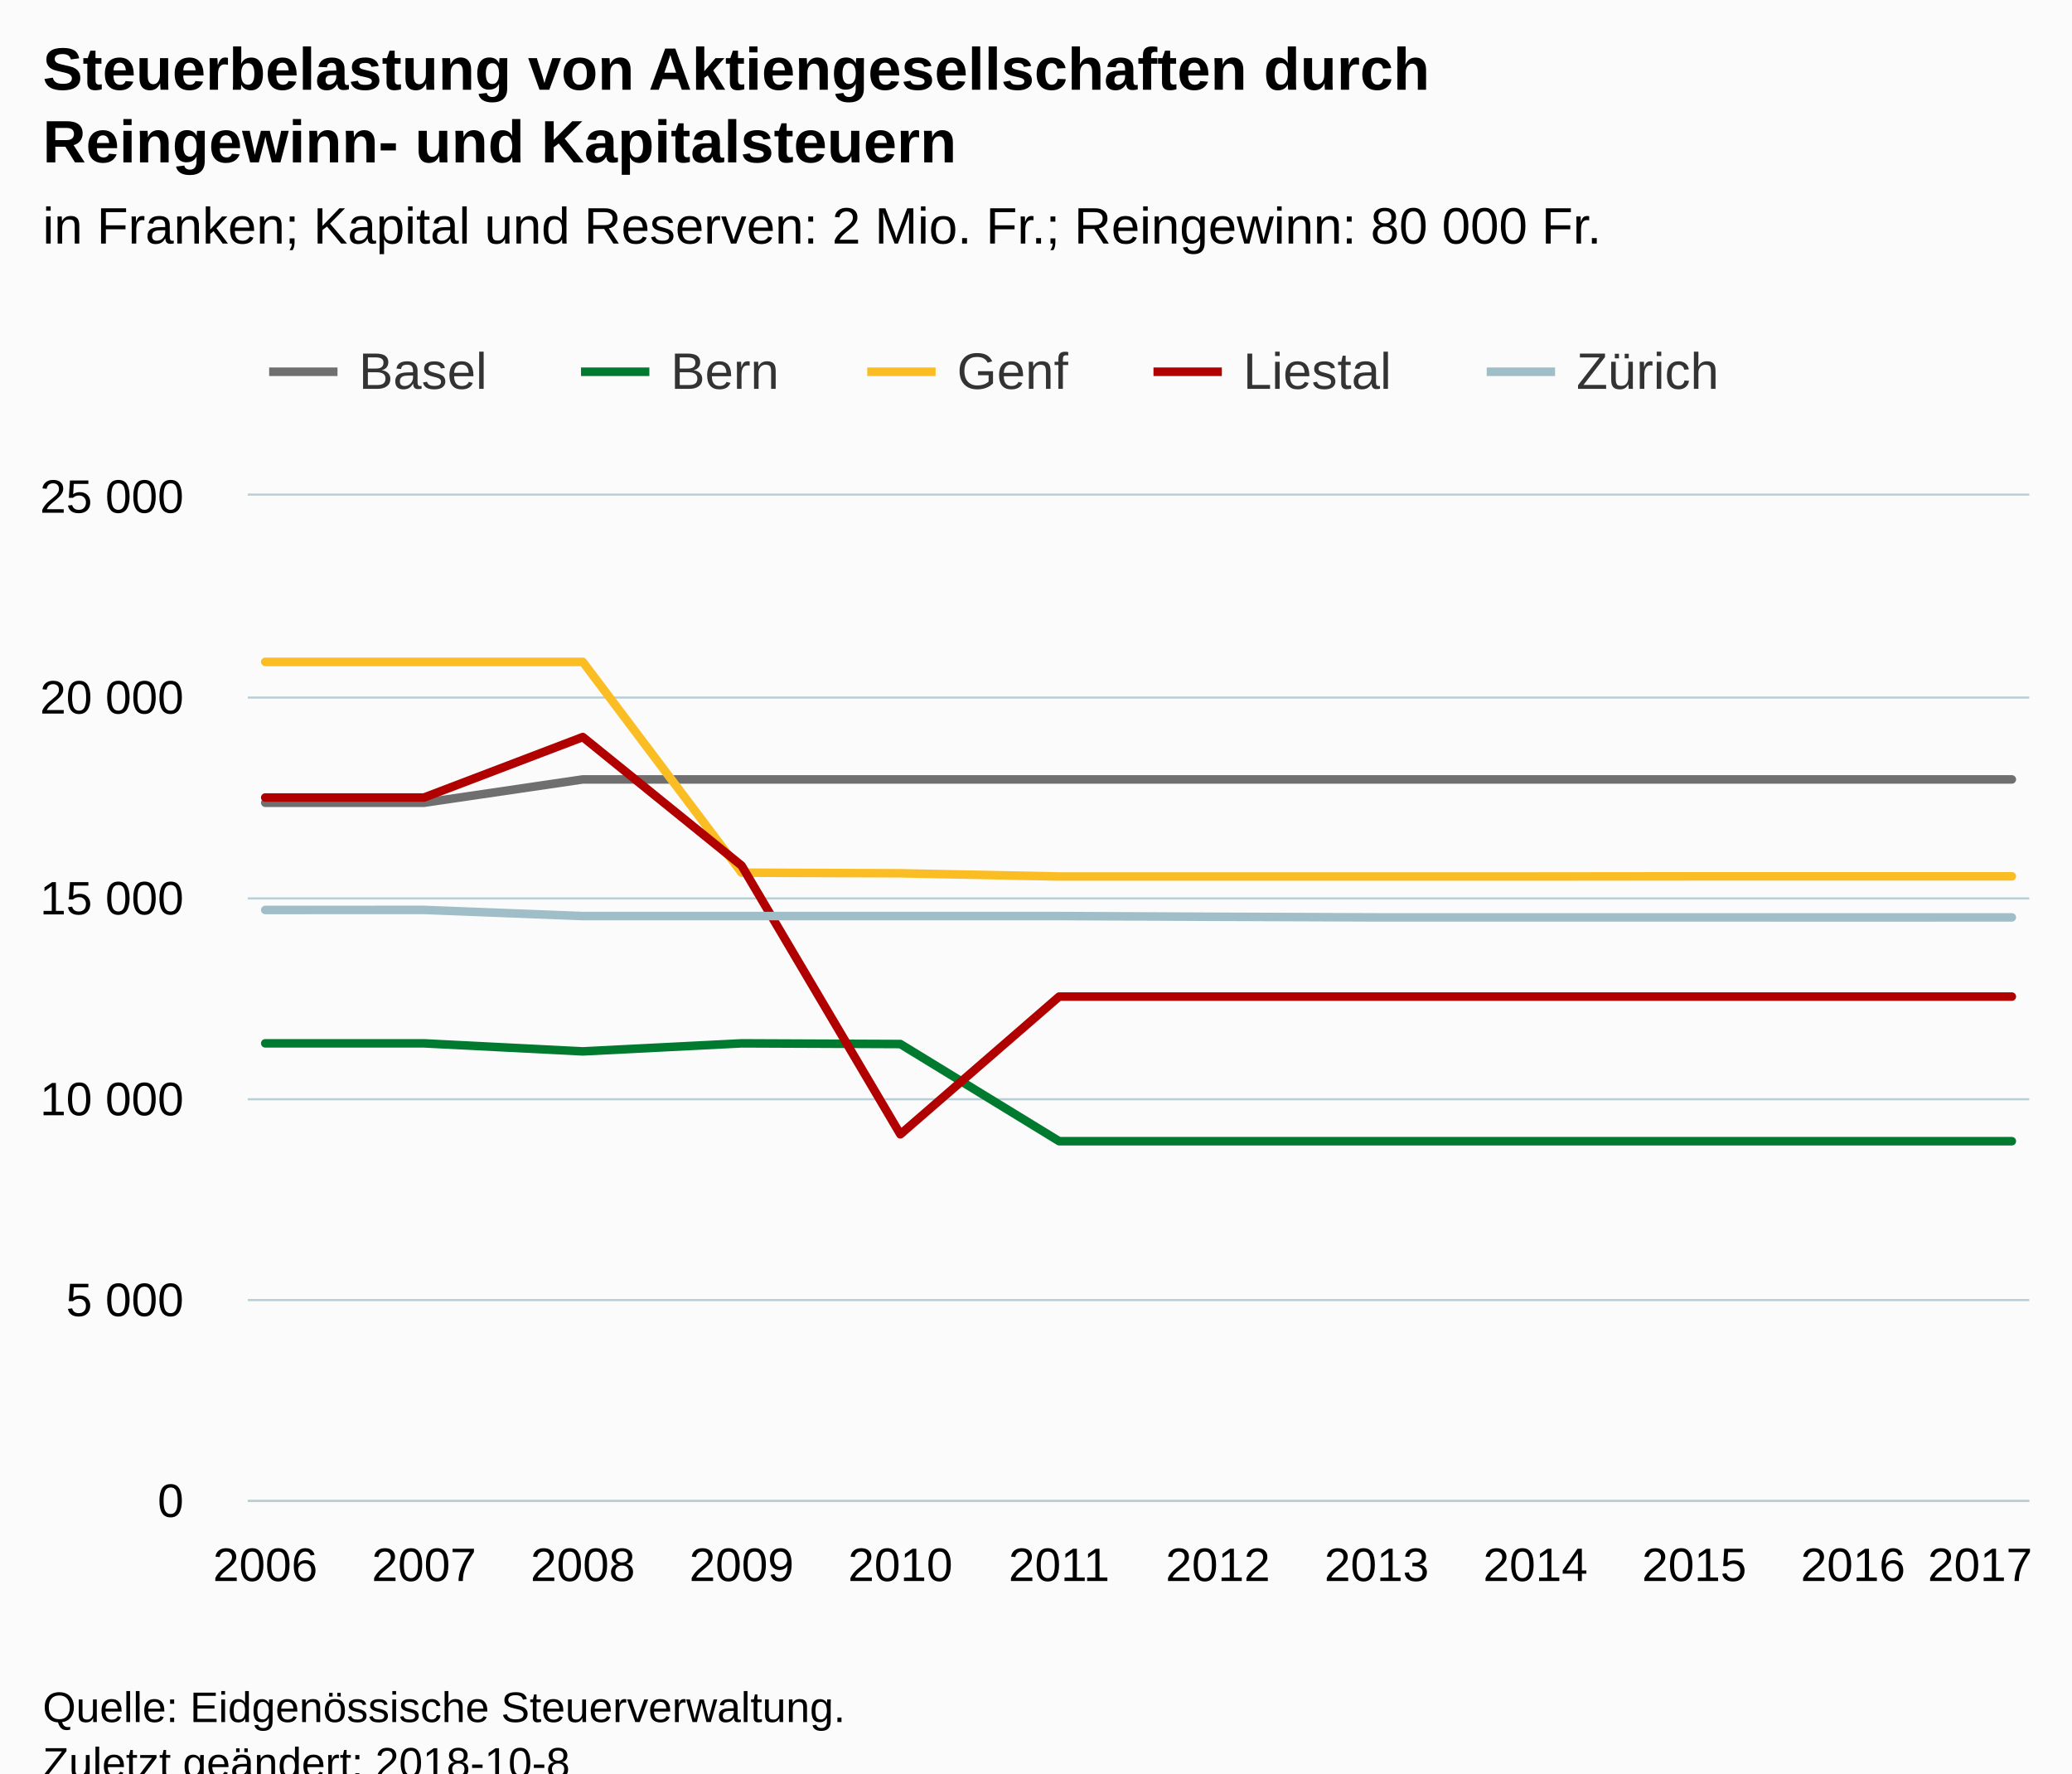
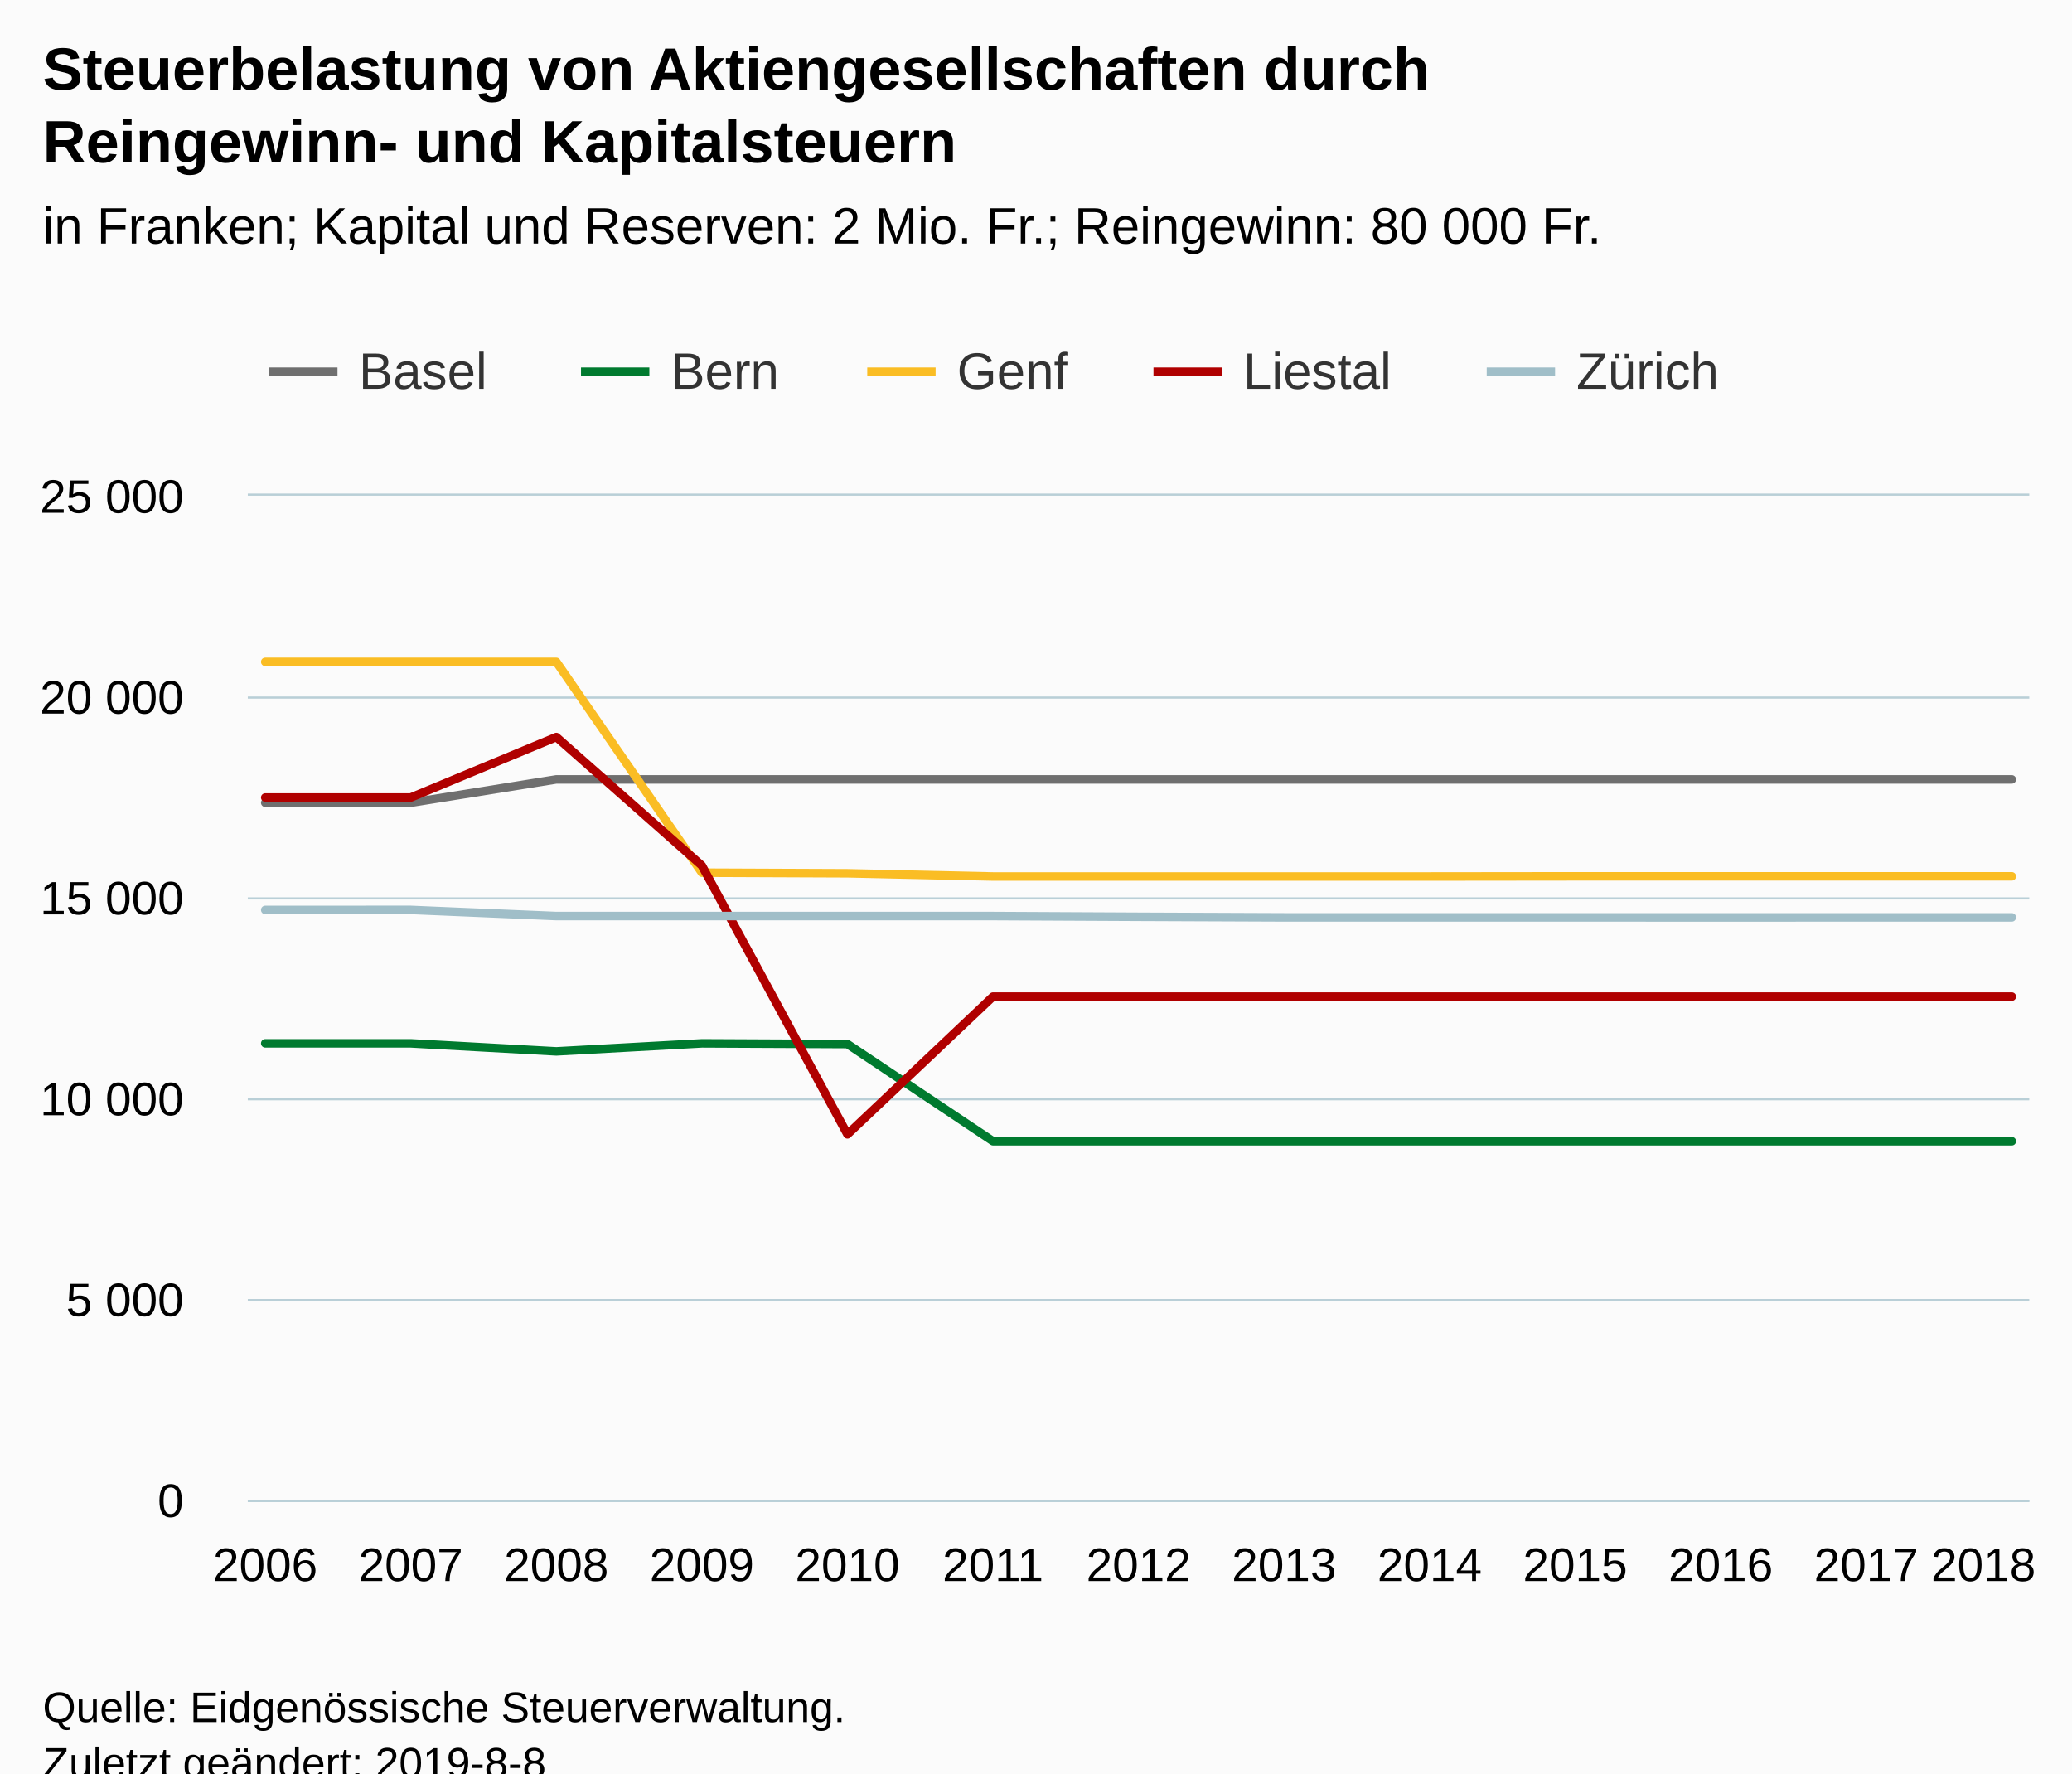
<svg xmlns="http://www.w3.org/2000/svg" version="1.1" class="highcharts-root" style="font-family:Arial;font-size:12px;" viewBox="0 0 485 415">
  <defs>
-     <clipPath id="highcharts-hdju11i-6">
+     <clipPath id="highcharts-oxm05n7-6">
      <rect x="0" y="0" width="417" height="235" fill="none" />
    </clipPath>
-     <clipPath id="highcharts-hdju11i-7">
+     <clipPath id="highcharts-oxm05n7-7">
      <rect x="0" y="0" width="417" height="235" fill="none" />
    </clipPath>
  </defs>
  <rect fill="#fbfbfb" class="highcharts-background" x="0" y="0" width="485" height="428" rx="0" ry="0" />
  <rect fill="none" class="highcharts-plot-background" x="58" y="116" width="417" height="235" />
  <g class="highcharts-pane-group" data-z-index="0" />
  <g class="highcharts-grid highcharts-xaxis-grid " data-z-index="1">
    <path fill="none" data-z-index="1" class="highcharts-grid-line" d="M 61.5 116 L 61.5 351" opacity="1" />
-     <path fill="none" data-z-index="1" class="highcharts-grid-line" d="M 98.5 116 L 98.5 351" opacity="1" />
-     <path fill="none" data-z-index="1" class="highcharts-grid-line" d="M 135.5 116 L 135.5 351" opacity="1" />
-     <path fill="none" data-z-index="1" class="highcharts-grid-line" d="M 173.5 116 L 173.5 351" opacity="1" />
-     <path fill="none" data-z-index="1" class="highcharts-grid-line" d="M 210.5 116 L 210.5 351" opacity="1" />
-     <path fill="none" data-z-index="1" class="highcharts-grid-line" d="M 247.5 116 L 247.5 351" opacity="1" />
-     <path fill="none" data-z-index="1" class="highcharts-grid-line" d="M 284.5 116 L 284.5 351" opacity="1" />
-     <path fill="none" data-z-index="1" class="highcharts-grid-line" d="M 321.5 116 L 321.5 351" opacity="1" />
-     <path fill="none" data-z-index="1" class="highcharts-grid-line" d="M 358.5 116 L 358.5 351" opacity="1" />
-     <path fill="none" data-z-index="1" class="highcharts-grid-line" d="M 396.5 116 L 396.5 351" opacity="1" />
-     <path fill="none" data-z-index="1" class="highcharts-grid-line" d="M 433.5 116 L 433.5 351" opacity="1" />
+     <path fill="none" data-z-index="1" class="highcharts-grid-line" d="M 95.5 116 L 95.5 351" opacity="1" />
+     <path fill="none" data-z-index="1" class="highcharts-grid-line" d="M 129.5 116 L 129.5 351" opacity="1" />
+     <path fill="none" data-z-index="1" class="highcharts-grid-line" d="M 163.5 116 L 163.5 351" opacity="1" />
+     <path fill="none" data-z-index="1" class="highcharts-grid-line" d="M 197.5 116 L 197.5 351" opacity="1" />
+     <path fill="none" data-z-index="1" class="highcharts-grid-line" d="M 231.5 116 L 231.5 351" opacity="1" />
+     <path fill="none" data-z-index="1" class="highcharts-grid-line" d="M 266.5 116 L 266.5 351" opacity="1" />
+     <path fill="none" data-z-index="1" class="highcharts-grid-line" d="M 300.5 116 L 300.5 351" opacity="1" />
+     <path fill="none" data-z-index="1" class="highcharts-grid-line" d="M 334.5 116 L 334.5 351" opacity="1" />
+     <path fill="none" data-z-index="1" class="highcharts-grid-line" d="M 368.5 116 L 368.5 351" opacity="1" />
+     <path fill="none" data-z-index="1" class="highcharts-grid-line" d="M 402.5 116 L 402.5 351" opacity="1" />
+     <path fill="none" data-z-index="1" class="highcharts-grid-line" d="M 436.5 116 L 436.5 351" opacity="1" />
    <path fill="none" data-z-index="1" class="highcharts-grid-line" d="M 470.5 116 L 470.5 351" opacity="1" />
  </g>
  <g class="highcharts-grid highcharts-yaxis-grid " data-z-index="1">
    <path fill="none" stroke="#B9CFD7" stroke-width="0.5" data-z-index="1" class="highcharts-grid-line" d="M 58 351.25 L 475 351.25" opacity="1" />
    <path fill="none" stroke="#B9CFD7" stroke-width="0.5" data-z-index="1" class="highcharts-grid-line" d="M 58 304.25 L 475 304.25" opacity="1" />
    <path fill="none" stroke="#B9CFD7" stroke-width="0.5" data-z-index="1" class="highcharts-grid-line" d="M 58 257.25 L 475 257.25" opacity="1" />
    <path fill="none" stroke="#B9CFD7" stroke-width="0.5" data-z-index="1" class="highcharts-grid-line" d="M 58 210.25 L 475 210.25" opacity="1" />
    <path fill="none" stroke="#B9CFD7" stroke-width="0.5" data-z-index="1" class="highcharts-grid-line" d="M 58 163.25 L 475 163.25" opacity="1" />
    <path fill="none" stroke="#B9CFD7" stroke-width="0.5" data-z-index="1" class="highcharts-grid-line" d="M 58 115.75 L 475 115.75" opacity="1" />
  </g>
  <rect fill="none" class="highcharts-plot-border" data-z-index="1" x="58" y="116" width="417" height="235" />
  <g class="highcharts-axis highcharts-xaxis " data-z-index="2">
    <path fill="none" class="highcharts-axis-line" stroke="#B9CFD7" stroke-width="0.5" data-z-index="7" d="M 58 351.25 L 475 351.25" />
  </g>
  <g class="highcharts-axis highcharts-yaxis " data-z-index="2">
    <path fill="none" class="highcharts-axis-line" data-z-index="7" d="M 58 116 L 58 351" />
  </g>
  <g class="highcharts-series-group" data-z-index="3">
-     <g data-z-index="0.1" class="highcharts-series highcharts-series-0 highcharts-line-series " transform="translate(58,116) scale(1 1)" clip-path="url(#highcharts-hdju11i-7)">
-       <path fill="none" d="M 4.088 71.863 L 41.254 71.863 L 78.42 66.402 L 115.586 66.402 L 152.751 66.402 L 189.917 66.402 L 227.083 66.402 L 264.249 66.402 L 301.414 66.402 L 338.58 66.402 L 375.746 66.402 L 412.912 66.402" class="highcharts-graph" data-z-index="1" stroke="#6F6F6F" stroke-width="2" stroke-linejoin="round" stroke-linecap="round" />
+     <g data-z-index="0.1" class="highcharts-series highcharts-series-0 highcharts-line-series " transform="translate(58,116) scale(1 1)" clip-path="url(#highcharts-oxm05n7-7)">
+       <path fill="none" d="M 4.088 71.863 L 38.157 71.863 L 72.225 66.402 L 106.294 66.402 L 140.363 66.402 L 174.431 66.402 L 208.5 66.402 L 242.569 66.402 L 276.637 66.402 L 310.706 66.402 L 344.775 66.402 L 378.843 66.402 L 412.912 66.402" class="highcharts-graph" data-z-index="1" stroke="#6F6F6F" stroke-width="2" stroke-linejoin="round" stroke-linecap="round" />
    </g>
    <g data-z-index="0.1" class="highcharts-markers highcharts-series-0 highcharts-line-series " transform="translate(58,116) scale(1 1)" clip-path="none" />
-     <g data-z-index="0.1" class="highcharts-series highcharts-series-1 highcharts-line-series " transform="translate(58,116) scale(1 1)" clip-path="url(#highcharts-hdju11i-7)">
-       <path fill="none" d="M 4.088 128.169 L 41.254 128.169 L 78.42 130.049 L 115.586 128.169 L 152.751 128.329 L 189.917 151.067 L 227.083 151.067 L 264.249 151.067 L 301.414 151.067 L 338.58 151.067 L 375.746 151.067 L 412.912 151.067" class="highcharts-graph" data-z-index="1" stroke="#007a2f" stroke-width="2" stroke-linejoin="round" stroke-linecap="round" />
+     <g data-z-index="0.1" class="highcharts-series highcharts-series-1 highcharts-line-series " transform="translate(58,116) scale(1 1)" clip-path="url(#highcharts-oxm05n7-7)">
+       <path fill="none" d="M 4.088 128.169 L 38.157 128.169 L 72.225 130.049 L 106.294 128.169 L 140.363 128.329 L 174.431 151.067 L 208.5 151.067 L 242.569 151.067 L 276.637 151.067 L 310.706 151.067 L 344.775 151.067 L 378.843 151.067 L 412.912 151.067" class="highcharts-graph" data-z-index="1" stroke="#007a2f" stroke-width="2" stroke-linejoin="round" stroke-linecap="round" />
    </g>
    <g data-z-index="0.1" class="highcharts-markers highcharts-series-1 highcharts-line-series " transform="translate(58,116) scale(1 1)" clip-path="none" />
-     <g data-z-index="0.1" class="highcharts-series highcharts-series-2 highcharts-line-series " transform="translate(58,116) scale(1 1)" clip-path="url(#highcharts-hdju11i-7)">
-       <path fill="none" d="M 4.088 38.897 L 41.254 38.897 L 78.42 38.897 L 115.586 88.228 L 152.751 88.369 L 189.917 89.121 L 227.083 89.121 L 264.249 89.121 L 301.414 89.121 L 338.58 89.084 L 375.746 89.084 L 412.912 89.084" class="highcharts-graph" data-z-index="1" stroke="#FABD24" stroke-width="2" stroke-linejoin="round" stroke-linecap="round" />
+     <g data-z-index="0.1" class="highcharts-series highcharts-series-2 highcharts-line-series " transform="translate(58,116) scale(1 1)" clip-path="url(#highcharts-oxm05n7-7)">
+       <path fill="none" d="M 4.088 38.897 L 38.157 38.897 L 72.225 38.897 L 106.294 88.228 L 140.363 88.369 L 174.431 89.121 L 208.5 89.121 L 242.569 89.121 L 276.637 89.121 L 310.706 89.084 L 344.775 89.084 L 378.843 89.084 L 412.912 89.084" class="highcharts-graph" data-z-index="1" stroke="#FABD24" stroke-width="2" stroke-linejoin="round" stroke-linecap="round" />
    </g>
    <g data-z-index="0.1" class="highcharts-markers highcharts-series-2 highcharts-line-series " transform="translate(58,116) scale(1 1)" clip-path="none" />
-     <g data-z-index="0.1" class="highcharts-series highcharts-series-3 highcharts-line-series " transform="translate(58,116) scale(1 1)" clip-path="url(#highcharts-hdju11i-7)">
-       <path fill="none" d="M 4.088 70.641 L 41.254 70.641 L 78.42 56.485 L 115.586 86.574 L 152.751 149.46 L 189.917 117.227 L 227.083 117.227 L 264.249 117.227 L 301.414 117.227 L 338.58 117.227 L 375.746 117.227 L 412.912 117.227" class="highcharts-graph" data-z-index="1" stroke="#b00000" stroke-width="2" stroke-linejoin="round" stroke-linecap="round" />
+     <g data-z-index="0.1" class="highcharts-series highcharts-series-3 highcharts-line-series " transform="translate(58,116) scale(1 1)" clip-path="url(#highcharts-oxm05n7-7)">
+       <path fill="none" d="M 4.088 70.641 L 38.157 70.641 L 72.225 56.485 L 106.294 86.574 L 140.363 149.46 L 174.431 117.227 L 208.5 117.227 L 242.569 117.227 L 276.637 117.227 L 310.706 117.227 L 344.775 117.227 L 378.843 117.227 L 412.912 117.227" class="highcharts-graph" data-z-index="1" stroke="#b00000" stroke-width="2" stroke-linejoin="round" stroke-linecap="round" />
    </g>
    <g data-z-index="0.1" class="highcharts-markers highcharts-series-3 highcharts-line-series " transform="translate(58,116) scale(1 1)" clip-path="none" />
-     <g data-z-index="0.1" class="highcharts-series highcharts-series-4 highcharts-line-series " transform="translate(58,116) scale(1 1)" clip-path="url(#highcharts-hdju11i-7)">
-       <path fill="none" d="M 4.088 96.952 L 41.254 96.942 L 78.42 98.38 L 115.586 98.38 L 152.751 98.38 L 189.917 98.38 L 227.083 98.55 L 264.249 98.691 L 301.414 98.691 L 338.58 98.691 L 375.746 98.7 L 412.912 98.691" class="highcharts-graph" data-z-index="1" stroke="#a0bec8" stroke-width="2" stroke-linejoin="round" stroke-linecap="round" />
+     <g data-z-index="0.1" class="highcharts-series highcharts-series-4 highcharts-line-series " transform="translate(58,116) scale(1 1)" clip-path="url(#highcharts-oxm05n7-7)">
+       <path fill="none" d="M 4.088 96.952 L 38.157 96.942 L 72.225 98.38 L 106.294 98.38 L 140.363 98.38 L 174.431 98.38 L 208.5 98.55 L 242.569 98.691 L 276.637 98.691 L 310.706 98.691 L 344.775 98.7 L 378.843 98.691 L 412.912 98.691" class="highcharts-graph" data-z-index="1" stroke="#a0bec8" stroke-width="2" stroke-linejoin="round" stroke-linecap="round" />
    </g>
    <g data-z-index="0.1" class="highcharts-markers highcharts-series-4 highcharts-line-series " transform="translate(58,116) scale(1 1)" clip-path="none" />
  </g>
  <text x="10" text-anchor="start" class="highcharts-title" data-z-index="4" style="color:#000000;font-size:14px;font-weight:bold;fill:#000000;" y="21">
    <tspan>Steuerbelastung von Aktiengesellschaften durch</tspan>
    <tspan dy="17" x="10">Reingewinn- und Kapitalsteuern</tspan>
  </text>
  <text x="10" text-anchor="start" class="highcharts-subtitle" data-z-index="4" style="color:#000000;font-size:12px;font-weight:normal;font-family:Arial;fill:#000000;" y="57">
    <tspan>in Franken; Kapital und Reserven: 2 Mio. Fr.; Reingewinn: 80 000 Fr.</tspan>
  </text>
  <g class="highcharts-legend" data-z-index="7" transform="translate(55,73)">
    <rect fill="none" class="highcharts-legend-box" rx="0" ry="0" x="0" y="0" width="356" height="31" visibility="visible" />
    <g data-z-index="1">
      <g>
        <g class="highcharts-legend-item highcharts-line-series highcharts-color-undefined highcharts-series-0" data-z-index="1" transform="translate(8,3)">
          <path fill="none" d="M 0 11 L 16 11" class="highcharts-graph" stroke="#6F6F6F" stroke-width="2" />
          <text x="21" style="color:#333333;font-size:12px;font-weight:normal;cursor:pointer;fill:#333333;" text-anchor="start" data-z-index="2" y="15">
            <tspan>Basel</tspan>
          </text>
        </g>
        <g class="highcharts-legend-item highcharts-line-series highcharts-color-undefined highcharts-series-1" data-z-index="1" transform="translate(81,3)">
          <path fill="none" d="M 0 11 L 16 11" class="highcharts-graph" stroke="#007a2f" stroke-width="2" />
          <text x="21" y="15" style="color:#333333;font-size:12px;font-weight:normal;cursor:pointer;fill:#333333;" text-anchor="start" data-z-index="2">
            <tspan>Bern</tspan>
          </text>
        </g>
        <g class="highcharts-legend-item highcharts-line-series highcharts-color-undefined highcharts-series-2" data-z-index="1" transform="translate(148,3)">
          <path fill="none" d="M 0 11 L 16 11" class="highcharts-graph" stroke="#FABD24" stroke-width="2" />
          <text x="21" y="15" style="color:#333333;font-size:12px;font-weight:normal;cursor:pointer;fill:#333333;" text-anchor="start" data-z-index="2">
            <tspan>Genf</tspan>
          </text>
        </g>
        <g class="highcharts-legend-item highcharts-line-series highcharts-color-undefined highcharts-series-3" data-z-index="1" transform="translate(215,3)">
          <path fill="none" d="M 0 11 L 16 11" class="highcharts-graph" stroke="#b00000" stroke-width="2" />
          <text x="21" y="15" style="color:#333333;font-size:12px;font-weight:normal;cursor:pointer;fill:#333333;" text-anchor="start" data-z-index="2">
            <tspan>Liestal</tspan>
          </text>
        </g>
        <g class="highcharts-legend-item highcharts-line-series highcharts-color-undefined highcharts-series-4" data-z-index="1" transform="translate(293,3)">
          <path fill="none" d="M 0 11 L 16 11" class="highcharts-graph" stroke="#a0bec8" stroke-width="2" />
          <text x="21" y="15" style="color:#333333;font-size:12px;font-weight:normal;cursor:pointer;fill:#333333;" text-anchor="start" data-z-index="2">
            <tspan>Zürich</tspan>
          </text>
        </g>
      </g>
    </g>
  </g>
  <g class="highcharts-axis-labels highcharts-xaxis-labels " data-z-index="7">
    <text x="62.088" style="color:#000000;cursor:default;font-size:11px;fill:#000000;" text-anchor="middle" transform="translate(0,0)" y="370" opacity="1">2006</text>
-     <text x="99.254" style="color:#000000;cursor:default;font-size:11px;fill:#000000;" text-anchor="middle" transform="translate(0,0)" y="370" opacity="1">2007</text>
-     <text x="136.42" style="color:#000000;cursor:default;font-size:11px;fill:#000000;" text-anchor="middle" transform="translate(0,0)" y="370" opacity="1">2008</text>
-     <text x="173.586" style="color:#000000;cursor:default;font-size:11px;fill:#000000;" text-anchor="middle" transform="translate(0,0)" y="370" opacity="1">2009</text>
-     <text x="210.751" style="color:#000000;cursor:default;font-size:11px;fill:#000000;" text-anchor="middle" transform="translate(0,0)" y="370" opacity="1">2010</text>
-     <text x="247.917" style="color:#000000;cursor:default;font-size:11px;fill:#000000;" text-anchor="middle" transform="translate(0,0)" y="370" opacity="1">2011</text>
-     <text x="285.083" style="color:#000000;cursor:default;font-size:11px;fill:#000000;" text-anchor="middle" transform="translate(0,0)" y="370" opacity="1">2012</text>
-     <text x="322.249" style="color:#000000;cursor:default;font-size:11px;fill:#000000;" text-anchor="middle" transform="translate(0,0)" y="370" opacity="1">2013</text>
-     <text x="359.414" style="color:#000000;cursor:default;font-size:11px;fill:#000000;" text-anchor="middle" transform="translate(0,0)" y="370" opacity="1">2014</text>
-     <text x="396.58" style="color:#000000;cursor:default;font-size:11px;fill:#000000;" text-anchor="middle" transform="translate(0,0)" y="370" opacity="1">2015</text>
-     <text x="433.746" style="color:#000000;cursor:default;font-size:11px;fill:#000000;" text-anchor="middle" transform="translate(0,0)" y="370" opacity="1">2016</text>
-     <text x="463.479" style="color:#000000;cursor:default;font-size:11px;fill:#000000;" text-anchor="middle" transform="translate(0,0)" y="370" opacity="1">
-       <tspan>2017</tspan>
+     <text x="96.157" style="color:#000000;cursor:default;font-size:11px;fill:#000000;" text-anchor="middle" transform="translate(0,0)" y="370" opacity="1">2007</text>
+     <text x="130.225" style="color:#000000;cursor:default;font-size:11px;fill:#000000;" text-anchor="middle" transform="translate(0,0)" y="370" opacity="1">2008</text>
+     <text x="164.294" style="color:#000000;cursor:default;font-size:11px;fill:#000000;" text-anchor="middle" transform="translate(0,0)" y="370" opacity="1">2009</text>
+     <text x="198.363" style="color:#000000;cursor:default;font-size:11px;fill:#000000;" text-anchor="middle" transform="translate(0,0)" y="370" opacity="1">2010</text>
+     <text x="232.431" style="color:#000000;cursor:default;font-size:11px;fill:#000000;" text-anchor="middle" transform="translate(0,0)" y="370" opacity="1">2011</text>
+     <text x="266.5" style="color:#000000;cursor:default;font-size:11px;fill:#000000;" text-anchor="middle" transform="translate(0,0)" y="370" opacity="1">2012</text>
+     <text x="300.569" style="color:#000000;cursor:default;font-size:11px;fill:#000000;" text-anchor="middle" transform="translate(0,0)" y="370" opacity="1">2013</text>
+     <text x="334.637" style="color:#000000;cursor:default;font-size:11px;fill:#000000;" text-anchor="middle" transform="translate(0,0)" y="370" opacity="1">2014</text>
+     <text x="368.706" style="color:#000000;cursor:default;font-size:11px;fill:#000000;" text-anchor="middle" transform="translate(0,0)" y="370" opacity="1">2015</text>
+     <text x="402.775" style="color:#000000;cursor:default;font-size:11px;fill:#000000;" text-anchor="middle" transform="translate(0,0)" y="370" opacity="1">2016</text>
+     <text x="436.843" style="color:#000000;cursor:default;font-size:11px;fill:#000000;" text-anchor="middle" transform="translate(0,0)" y="370" opacity="1">2017</text>
+     <text x="464.268" style="color:#000000;cursor:default;font-size:11px;fill:#000000;" text-anchor="middle" transform="translate(0,0)" y="370" opacity="1">
+       <tspan>2018</tspan>
    </text>
  </g>
  <g class="highcharts-axis-labels highcharts-yaxis-labels " data-z-index="7">
    <text x="43" style="color:#000000;cursor:default;font-size:11px;fill:#000000;" text-anchor="end" transform="translate(0,0)" y="355" opacity="1">0</text>
    <text x="43" style="color:#000000;cursor:default;font-size:11px;fill:#000000;" text-anchor="end" transform="translate(0,0)" y="308" opacity="1">
      <tspan>5 000</tspan>
    </text>
    <text x="43" style="color:#000000;cursor:default;font-size:11px;fill:#000000;" text-anchor="end" transform="translate(0,0)" y="261" opacity="1">
      <tspan>10 000</tspan>
    </text>
    <text x="43" style="color:#000000;cursor:default;font-size:11px;fill:#000000;" text-anchor="end" transform="translate(0,0)" y="214" opacity="1">
      <tspan>15 000</tspan>
    </text>
    <text x="43" style="color:#000000;cursor:default;font-size:11px;fill:#000000;" text-anchor="end" transform="translate(0,0)" y="167" opacity="1">
      <tspan>20 000</tspan>
    </text>
    <text x="43" style="color:#000000;cursor:default;font-size:11px;fill:#000000;" text-anchor="end" transform="translate(0,0)" y="120" opacity="1">
      <tspan>25 000</tspan>
    </text>
  </g>
  <text x="10" class="highcharts-credits" text-anchor="start" data-z-index="8" style="cursor:default;color:#000000;font-size:10px;fill:#000000;" y="403">
    <tspan>Quelle: Eidgenössische Steuerverwaltung.</tspan>
-     <tspan x="10" dy="13">Zuletzt geändert: 2018-10-8</tspan>
+     <tspan x="10" dy="13">Zuletzt geändert: 2019-8-8</tspan>
  </text>
</svg>
